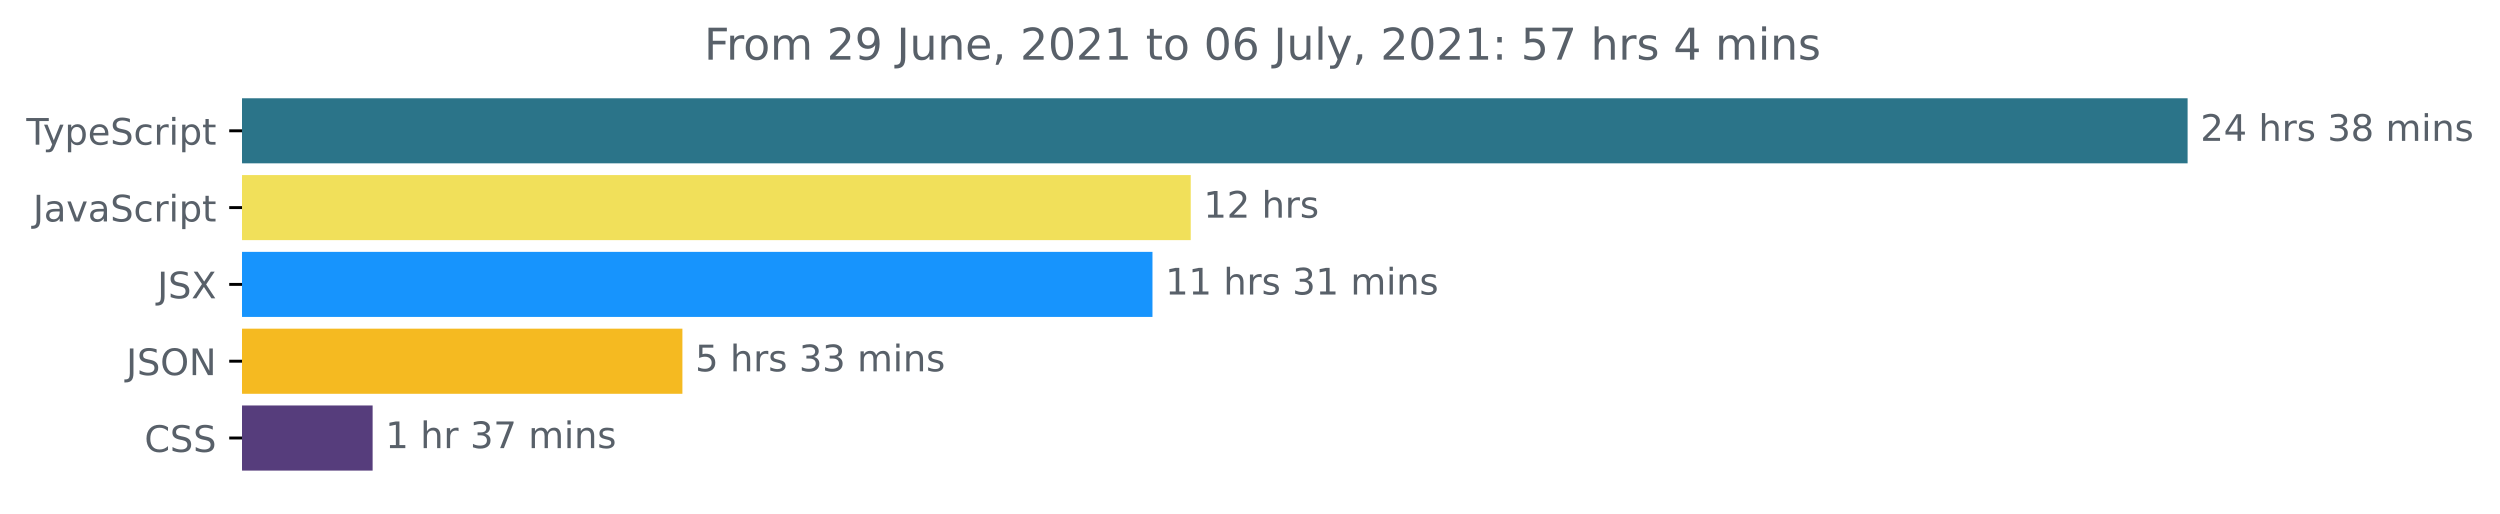
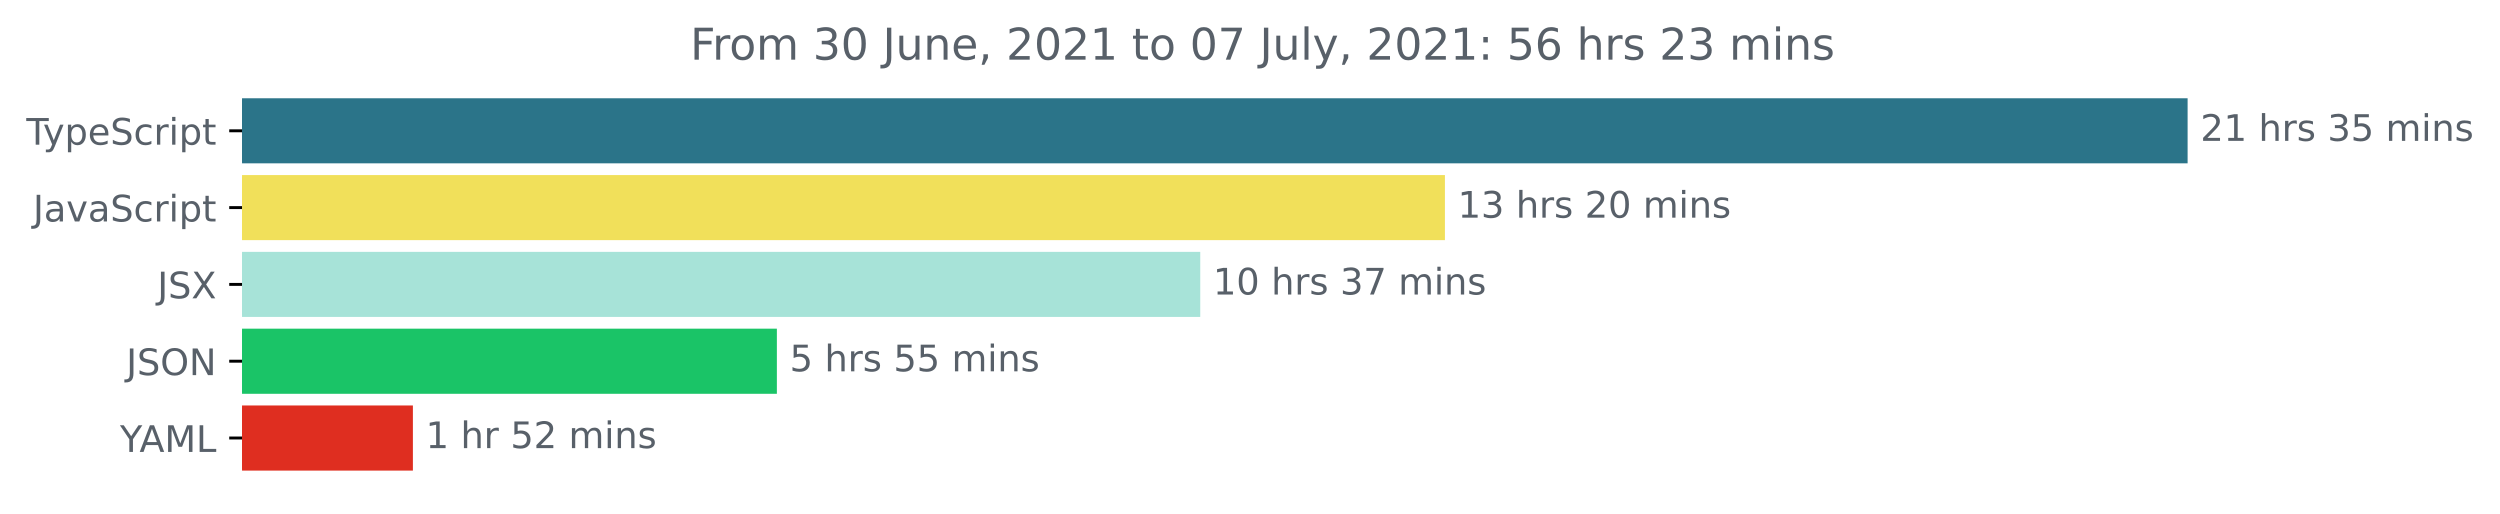
<svg xmlns="http://www.w3.org/2000/svg" xmlns:xlink="http://www.w3.org/1999/xlink" height="140.398pt" version="1.1" viewBox="0 0 683.507 140.398" width="683.507pt">
  <defs>
    <style type="text/css">*{stroke-linecap:butt;stroke-linejoin:round;}</style>
  </defs>
  <g id="figure_1">
    <g id="patch_1">
      <path d="M -0 140.398  L 683.507 140.398  L 683.507 0  L -0 0  z " style="fill:none;" />
    </g>
    <g id="axes_1">
      <g id="patch_2">
-         <path clip-path="url(#p46904ab63e)" d="M 66.17 27.358  L 597.599 27.358  L 597.599 44.158  L 66.17 44.158  z " style="fill:#2b7489;stroke:#2b7489;stroke-linejoin:miter;" />
+         <path clip-path="url(#pcffc319fe4)" d="M 66.17 27.358  L 597.599 27.358  L 597.599 44.158  L 66.17 44.158  z " style="fill:#2b7489;stroke:#2b7489;stroke-linejoin:miter;" />
      </g>
      <g id="patch_3">
-         <path clip-path="url(#p46904ab63e)" d="M 66.17 48.358  L 325.052 48.358  L 325.052 65.158  L 66.17 65.158  z " style="fill:#f1e05a;stroke:#f1e05a;stroke-linejoin:miter;" />
+         <path clip-path="url(#pcffc319fe4)" d="M 66.17 48.358  L 394.548 48.358  L 394.548 65.158  L 66.17 65.158  z " style="fill:#f1e05a;stroke:#f1e05a;stroke-linejoin:miter;" />
      </g>
      <g id="patch_4">
-         <path clip-path="url(#p46904ab63e)" d="M 66.17 69.358  L 314.589 69.358  L 314.589 86.158  L 66.17 86.158  z " style="fill:#1794fd;stroke:#1794fd;stroke-linejoin:miter;" />
+         <path clip-path="url(#pcffc319fe4)" d="M 66.17 69.358  L 327.651 69.358  L 327.651 86.158  L 66.17 86.158  z " style="fill:#a7e3d8;stroke:#a7e3d8;stroke-linejoin:miter;" />
      </g>
      <g id="patch_5">
-         <path clip-path="url(#p46904ab63e)" d="M 66.17 90.358  L 186.071 90.358  L 186.071 107.158  L 66.17 107.158  z " style="fill:#f5ba21;stroke:#f5ba21;stroke-linejoin:miter;" />
+         <path clip-path="url(#pcffc319fe4)" d="M 66.17 90.358  L 211.9 90.358  L 211.9 107.158  L 66.17 107.158  z " style="fill:#1ac467;stroke:#1ac467;stroke-linejoin:miter;" />
      </g>
      <g id="patch_6">
-         <path clip-path="url(#p46904ab63e)" d="M 66.17 111.358  L 101.377 111.358  L 101.377 128.158  L 66.17 128.158  z " style="fill:#563d7c;stroke:#563d7c;stroke-linejoin:miter;" />
+         <path clip-path="url(#pcffc319fe4)" d="M 66.17 111.358  L 112.388 111.358  L 112.388 128.158  L 66.17 128.158  z " style="fill:#df2e20;stroke:#df2e20;stroke-linejoin:miter;" />
      </g>
      <g id="matplotlib.axis_1" />
      <g id="matplotlib.axis_2">
        <g id="ytick_1">
          <g id="line2d_1">
            <defs>
-               <path d="M 0 0  L -3.5 0  " id="mbd4d799726" style="stroke:#000000;stroke-width:0.8;" />
+               <path d="M 0 0  L -3.5 0  " id="m84c04f5513" style="stroke:#000000;stroke-width:0.8;" />
            </defs>
            <g>
-               <use style="stroke:#000000;stroke-width:0.8;" x="66.17" xlink:href="#mbd4d799726" y="35.758" />
+               <use style="stroke:#000000;stroke-width:0.8;" x="66.17" xlink:href="#m84c04f5513" y="35.758" />
            </g>
          </g>
          <g id="text_1">
            <g style="fill:#586069;" transform="translate(7.2 39.55734)scale(0.1 -0.1)">
              <defs>
                <path d="M -19 4666  L 3928 4666  L 3928 4134  L 2272 4134  L 2272 0  L 1638 0  L 1638 4134  L -19 4134  L -19 4666  z " id="DejaVuSans-54" transform="scale(0.015625)" />
                <path d="M 2059 -325  Q 1816 -950 1584 -1140  Q 1353 -1331 966 -1331  L 506 -1331  L 506 -850  L 844 -850  Q 1081 -850 1212 -737  Q 1344 -625 1503 -206  L 1606 56  L 191 3500  L 800 3500  L 1894 763  L 2988 3500  L 3597 3500  L 2059 -325  z " id="DejaVuSans-79" transform="scale(0.015625)" />
                <path d="M 1159 525  L 1159 -1331  L 581 -1331  L 581 3500  L 1159 3500  L 1159 2969  Q 1341 3281 1617 3432  Q 1894 3584 2278 3584  Q 2916 3584 3314 3078  Q 3713 2572 3713 1747  Q 3713 922 3314 415  Q 2916 -91 2278 -91  Q 1894 -91 1617 61  Q 1341 213 1159 525  z M 3116 1747  Q 3116 2381 2855 2742  Q 2594 3103 2138 3103  Q 1681 3103 1420 2742  Q 1159 2381 1159 1747  Q 1159 1113 1420 752  Q 1681 391 2138 391  Q 2594 391 2855 752  Q 3116 1113 3116 1747  z " id="DejaVuSans-70" transform="scale(0.015625)" />
                <path d="M 3597 1894  L 3597 1613  L 953 1613  Q 991 1019 1311 708  Q 1631 397 2203 397  Q 2534 397 2845 478  Q 3156 559 3463 722  L 3463 178  Q 3153 47 2828 -22  Q 2503 -91 2169 -91  Q 1331 -91 842 396  Q 353 884 353 1716  Q 353 2575 817 3079  Q 1281 3584 2069 3584  Q 2775 3584 3186 3129  Q 3597 2675 3597 1894  z M 3022 2063  Q 3016 2534 2758 2815  Q 2500 3097 2075 3097  Q 1594 3097 1305 2825  Q 1016 2553 972 2059  L 3022 2063  z " id="DejaVuSans-65" transform="scale(0.015625)" />
                <path d="M 3425 4513  L 3425 3897  Q 3066 4069 2747 4153  Q 2428 4238 2131 4238  Q 1616 4238 1336 4038  Q 1056 3838 1056 3469  Q 1056 3159 1242 3001  Q 1428 2844 1947 2747  L 2328 2669  Q 3034 2534 3370 2195  Q 3706 1856 3706 1288  Q 3706 609 3251 259  Q 2797 -91 1919 -91  Q 1588 -91 1214 -16  Q 841 59 441 206  L 441 856  Q 825 641 1194 531  Q 1563 422 1919 422  Q 2459 422 2753 634  Q 3047 847 3047 1241  Q 3047 1584 2836 1778  Q 2625 1972 2144 2069  L 1759 2144  Q 1053 2284 737 2584  Q 422 2884 422 3419  Q 422 4038 858 4394  Q 1294 4750 2059 4750  Q 2388 4750 2728 4690  Q 3069 4631 3425 4513  z " id="DejaVuSans-53" transform="scale(0.015625)" />
                <path d="M 3122 3366  L 3122 2828  Q 2878 2963 2633 3030  Q 2388 3097 2138 3097  Q 1578 3097 1268 2742  Q 959 2388 959 1747  Q 959 1106 1268 751  Q 1578 397 2138 397  Q 2388 397 2633 464  Q 2878 531 3122 666  L 3122 134  Q 2881 22 2623 -34  Q 2366 -91 2075 -91  Q 1284 -91 818 406  Q 353 903 353 1747  Q 353 2603 823 3093  Q 1294 3584 2113 3584  Q 2378 3584 2631 3529  Q 2884 3475 3122 3366  z " id="DejaVuSans-63" transform="scale(0.015625)" />
                <path d="M 2631 2963  Q 2534 3019 2420 3045  Q 2306 3072 2169 3072  Q 1681 3072 1420 2755  Q 1159 2438 1159 1844  L 1159 0  L 581 0  L 581 3500  L 1159 3500  L 1159 2956  Q 1341 3275 1631 3429  Q 1922 3584 2338 3584  Q 2397 3584 2469 3576  Q 2541 3569 2628 3553  L 2631 2963  z " id="DejaVuSans-72" transform="scale(0.015625)" />
                <path d="M 603 3500  L 1178 3500  L 1178 0  L 603 0  L 603 3500  z M 603 4863  L 1178 4863  L 1178 4134  L 603 4134  L 603 4863  z " id="DejaVuSans-69" transform="scale(0.015625)" />
                <path d="M 1172 4494  L 1172 3500  L 2356 3500  L 2356 3053  L 1172 3053  L 1172 1153  Q 1172 725 1289 603  Q 1406 481 1766 481  L 2356 481  L 2356 0  L 1766 0  Q 1100 0 847 248  Q 594 497 594 1153  L 594 3053  L 172 3053  L 172 3500  L 594 3500  L 594 4494  L 1172 4494  z " id="DejaVuSans-74" transform="scale(0.015625)" />
              </defs>
              <use xlink:href="#DejaVuSans-54" />
              <use x="45.459" xlink:href="#DejaVuSans-79" />
              <use x="104.639" xlink:href="#DejaVuSans-70" />
              <use x="168.115" xlink:href="#DejaVuSans-65" />
              <use x="229.639" xlink:href="#DejaVuSans-53" />
              <use x="293.115" xlink:href="#DejaVuSans-63" />
              <use x="348.096" xlink:href="#DejaVuSans-72" />
              <use x="389.209" xlink:href="#DejaVuSans-69" />
              <use x="416.992" xlink:href="#DejaVuSans-70" />
              <use x="480.469" xlink:href="#DejaVuSans-74" />
            </g>
          </g>
        </g>
        <g id="ytick_2">
          <g id="line2d_2">
            <g>
-               <use style="stroke:#000000;stroke-width:0.8;" x="66.17" xlink:href="#mbd4d799726" y="56.758" />
+               <use style="stroke:#000000;stroke-width:0.8;" x="66.17" xlink:href="#m84c04f5513" y="56.758" />
            </g>
          </g>
          <g id="text_2">
            <g style="fill:#586069;" transform="translate(9.040625 60.55734)scale(0.1 -0.1)">
              <defs>
                <path d="M 628 4666  L 1259 4666  L 1259 325  Q 1259 -519 939 -900  Q 619 -1281 -91 -1281  L -331 -1281  L -331 -750  L -134 -750  Q 284 -750 456 -515  Q 628 -281 628 325  L 628 4666  z " id="DejaVuSans-4a" transform="scale(0.015625)" />
                <path d="M 2194 1759  Q 1497 1759 1228 1600  Q 959 1441 959 1056  Q 959 750 1161 570  Q 1363 391 1709 391  Q 2188 391 2477 730  Q 2766 1069 2766 1631  L 2766 1759  L 2194 1759  z M 3341 1997  L 3341 0  L 2766 0  L 2766 531  Q 2569 213 2275 61  Q 1981 -91 1556 -91  Q 1019 -91 701 211  Q 384 513 384 1019  Q 384 1609 779 1909  Q 1175 2209 1959 2209  L 2766 2209  L 2766 2266  Q 2766 2663 2505 2880  Q 2244 3097 1772 3097  Q 1472 3097 1187 3025  Q 903 2953 641 2809  L 641 3341  Q 956 3463 1253 3523  Q 1550 3584 1831 3584  Q 2591 3584 2966 3190  Q 3341 2797 3341 1997  z " id="DejaVuSans-61" transform="scale(0.015625)" />
                <path d="M 191 3500  L 800 3500  L 1894 563  L 2988 3500  L 3597 3500  L 2284 0  L 1503 0  L 191 3500  z " id="DejaVuSans-76" transform="scale(0.015625)" />
              </defs>
              <use xlink:href="#DejaVuSans-4a" />
              <use x="29.492" xlink:href="#DejaVuSans-61" />
              <use x="90.771" xlink:href="#DejaVuSans-76" />
              <use x="149.951" xlink:href="#DejaVuSans-61" />
              <use x="211.23" xlink:href="#DejaVuSans-53" />
              <use x="274.707" xlink:href="#DejaVuSans-63" />
              <use x="329.688" xlink:href="#DejaVuSans-72" />
              <use x="370.801" xlink:href="#DejaVuSans-69" />
              <use x="398.584" xlink:href="#DejaVuSans-70" />
              <use x="462.061" xlink:href="#DejaVuSans-74" />
            </g>
          </g>
        </g>
        <g id="ytick_3">
          <g id="line2d_3">
            <g>
-               <use style="stroke:#000000;stroke-width:0.8;" x="66.17" xlink:href="#mbd4d799726" y="77.758" />
+               <use style="stroke:#000000;stroke-width:0.8;" x="66.17" xlink:href="#m84c04f5513" y="77.758" />
            </g>
          </g>
          <g id="text_3">
            <g style="fill:#586069;" transform="translate(43.02188 81.55734)scale(0.1 -0.1)">
              <defs>
                <path d="M 403 4666  L 1081 4666  L 2241 2931  L 3406 4666  L 4084 4666  L 2584 2425  L 4184 0  L 3506 0  L 2194 1984  L 872 0  L 191 0  L 1856 2491  L 403 4666  z " id="DejaVuSans-58" transform="scale(0.015625)" />
              </defs>
              <use xlink:href="#DejaVuSans-4a" />
              <use x="29.492" xlink:href="#DejaVuSans-53" />
              <use x="92.969" xlink:href="#DejaVuSans-58" />
            </g>
          </g>
        </g>
        <g id="ytick_4">
          <g id="line2d_4">
            <g>
-               <use style="stroke:#000000;stroke-width:0.8;" x="66.17" xlink:href="#mbd4d799726" y="98.758" />
+               <use style="stroke:#000000;stroke-width:0.8;" x="66.17" xlink:href="#m84c04f5513" y="98.758" />
            </g>
          </g>
          <g id="text_4">
            <g style="fill:#586069;" transform="translate(34.51875 102.5573)scale(0.1 -0.1)">
              <defs>
                <path d="M 2522 4238  Q 1834 4238 1429 3725  Q 1025 3213 1025 2328  Q 1025 1447 1429 934  Q 1834 422 2522 422  Q 3209 422 3611 934  Q 4013 1447 4013 2328  Q 4013 3213 3611 3725  Q 3209 4238 2522 4238  z M 2522 4750  Q 3503 4750 4090 4092  Q 4678 3434 4678 2328  Q 4678 1225 4090 567  Q 3503 -91 2522 -91  Q 1538 -91 948 565  Q 359 1222 359 2328  Q 359 3434 948 4092  Q 1538 4750 2522 4750  z " id="DejaVuSans-4f" transform="scale(0.015625)" />
                <path d="M 628 4666  L 1478 4666  L 3547 763  L 3547 4666  L 4159 4666  L 4159 0  L 3309 0  L 1241 3903  L 1241 0  L 628 0  L 628 4666  z " id="DejaVuSans-4e" transform="scale(0.015625)" />
              </defs>
              <use xlink:href="#DejaVuSans-4a" />
              <use x="29.492" xlink:href="#DejaVuSans-53" />
              <use x="92.969" xlink:href="#DejaVuSans-4f" />
              <use x="171.68" xlink:href="#DejaVuSans-4e" />
            </g>
          </g>
        </g>
        <g id="ytick_5">
          <g id="line2d_5">
            <g>
-               <use style="stroke:#000000;stroke-width:0.8;" x="66.17" xlink:href="#mbd4d799726" y="119.758" />
+               <use style="stroke:#000000;stroke-width:0.8;" x="66.17" xlink:href="#m84c04f5513" y="119.758" />
            </g>
          </g>
          <g id="text_5">
-             <g style="fill:#586069;" transform="translate(39.49063 123.5573)scale(0.1 -0.1)">
-               <defs>
-                 <path d="M 4122 4306  L 4122 3641  Q 3803 3938 3442 4084  Q 3081 4231 2675 4231  Q 1875 4231 1450 3742  Q 1025 3253 1025 2328  Q 1025 1406 1450 917  Q 1875 428 2675 428  Q 3081 428 3442 575  Q 3803 722 4122 1019  L 4122 359  Q 3791 134 3420 21  Q 3050 -91 2638 -91  Q 1578 -91 968 557  Q 359 1206 359 2328  Q 359 3453 968 4101  Q 1578 4750 2638 4750  Q 3056 4750 3426 4639  Q 3797 4528 4122 4306  z " id="DejaVuSans-43" transform="scale(0.015625)" />
-               </defs>
-               <use xlink:href="#DejaVuSans-43" />
-               <use x="69.824" xlink:href="#DejaVuSans-53" />
-               <use x="133.301" xlink:href="#DejaVuSans-53" />
+             <g style="fill:#586069;" transform="translate(32.79688 123.5573)scale(0.1 -0.1)">
+               <defs>
+                 <path d="M -13 4666  L 666 4666  L 1959 2747  L 3244 4666  L 3922 4666  L 2272 2222  L 2272 0  L 1638 0  L 1638 2222  L -13 4666  z " id="DejaVuSans-59" transform="scale(0.015625)" />
+                 <path d="M 2188 4044  L 1331 1722  L 3047 1722  L 2188 4044  z M 1831 4666  L 2547 4666  L 4325 0  L 3669 0  L 3244 1197  L 1141 1197  L 716 0  L 50 0  L 1831 4666  z " id="DejaVuSans-41" transform="scale(0.015625)" />
+                 <path d="M 628 4666  L 1569 4666  L 2759 1491  L 3956 4666  L 4897 4666  L 4897 0  L 4281 0  L 4281 4097  L 3078 897  L 2444 897  L 1241 4097  L 1241 0  L 628 0  L 628 4666  z " id="DejaVuSans-4d" transform="scale(0.015625)" />
+                 <path d="M 628 4666  L 1259 4666  L 1259 531  L 3531 531  L 3531 0  L 628 0  L 628 4666  z " id="DejaVuSans-4c" transform="scale(0.015625)" />
+               </defs>
+               <use xlink:href="#DejaVuSans-59" />
+               <use x="53.334" xlink:href="#DejaVuSans-41" />
+               <use x="121.742" xlink:href="#DejaVuSans-4d" />
+               <use x="208.021" xlink:href="#DejaVuSans-4c" />
            </g>
          </g>
        </g>
      </g>
      <g id="text_6">
        <g style="fill:#586069;" transform="translate(601.5989 38.5175)scale(0.1 -0.1)">
          <defs>
            <path d="M 1228 531  L 3431 531  L 3431 0  L 469 0  L 469 531  Q 828 903 1448 1529  Q 2069 2156 2228 2338  Q 2531 2678 2651 2914  Q 2772 3150 2772 3378  Q 2772 3750 2511 3984  Q 2250 4219 1831 4219  Q 1534 4219 1204 4116  Q 875 4013 500 3803  L 500 4441  Q 881 4594 1212 4672  Q 1544 4750 1819 4750  Q 2544 4750 2975 4387  Q 3406 4025 3406 3419  Q 3406 3131 3298 2873  Q 3191 2616 2906 2266  Q 2828 2175 2409 1742  Q 1991 1309 1228 531  z " id="DejaVuSans-32" transform="scale(0.015625)" />
-             <path d="M 2419 4116  L 825 1625  L 2419 1625  L 2419 4116  z M 2253 4666  L 3047 4666  L 3047 1625  L 3713 1625  L 3713 1100  L 3047 1100  L 3047 0  L 2419 0  L 2419 1100  L 313 1100  L 313 1709  L 2253 4666  z " id="DejaVuSans-34" transform="scale(0.015625)" />
+             <path d="M 794 531  L 1825 531  L 1825 4091  L 703 3866  L 703 4441  L 1819 4666  L 2450 4666  L 2450 531  L 3481 531  L 3481 0  L 794 0  L 794 531  z " id="DejaVuSans-31" transform="scale(0.015625)" />
            <path id="DejaVuSans-20" transform="scale(0.015625)" />
            <path d="M 3513 2113  L 3513 0  L 2938 0  L 2938 2094  Q 2938 2591 2744 2837  Q 2550 3084 2163 3084  Q 1697 3084 1428 2787  Q 1159 2491 1159 1978  L 1159 0  L 581 0  L 581 4863  L 1159 4863  L 1159 2956  Q 1366 3272 1645 3428  Q 1925 3584 2291 3584  Q 2894 3584 3203 3211  Q 3513 2838 3513 2113  z " id="DejaVuSans-68" transform="scale(0.015625)" />
            <path d="M 2834 3397  L 2834 2853  Q 2591 2978 2328 3040  Q 2066 3103 1784 3103  Q 1356 3103 1142 2972  Q 928 2841 928 2578  Q 928 2378 1081 2264  Q 1234 2150 1697 2047  L 1894 2003  Q 2506 1872 2764 1633  Q 3022 1394 3022 966  Q 3022 478 2636 193  Q 2250 -91 1575 -91  Q 1294 -91 989 -36  Q 684 19 347 128  L 347 722  Q 666 556 975 473  Q 1284 391 1588 391  Q 1994 391 2212 530  Q 2431 669 2431 922  Q 2431 1156 2273 1281  Q 2116 1406 1581 1522  L 1381 1569  Q 847 1681 609 1914  Q 372 2147 372 2553  Q 372 3047 722 3315  Q 1072 3584 1716 3584  Q 2034 3584 2315 3537  Q 2597 3491 2834 3397  z " id="DejaVuSans-73" transform="scale(0.015625)" />
            <path d="M 2597 2516  Q 3050 2419 3304 2112  Q 3559 1806 3559 1356  Q 3559 666 3084 287  Q 2609 -91 1734 -91  Q 1441 -91 1130 -33  Q 819 25 488 141  L 488 750  Q 750 597 1062 519  Q 1375 441 1716 441  Q 2309 441 2620 675  Q 2931 909 2931 1356  Q 2931 1769 2642 2001  Q 2353 2234 1838 2234  L 1294 2234  L 1294 2753  L 1863 2753  Q 2328 2753 2575 2939  Q 2822 3125 2822 3475  Q 2822 3834 2567 4026  Q 2313 4219 1838 4219  Q 1578 4219 1281 4162  Q 984 4106 628 3988  L 628 4550  Q 988 4650 1302 4700  Q 1616 4750 1894 4750  Q 2613 4750 3031 4423  Q 3450 4097 3450 3541  Q 3450 3153 3228 2886  Q 3006 2619 2597 2516  z " id="DejaVuSans-33" transform="scale(0.015625)" />
-             <path d="M 2034 2216  Q 1584 2216 1326 1975  Q 1069 1734 1069 1313  Q 1069 891 1326 650  Q 1584 409 2034 409  Q 2484 409 2743 651  Q 3003 894 3003 1313  Q 3003 1734 2745 1975  Q 2488 2216 2034 2216  z M 1403 2484  Q 997 2584 770 2862  Q 544 3141 544 3541  Q 544 4100 942 4425  Q 1341 4750 2034 4750  Q 2731 4750 3128 4425  Q 3525 4100 3525 3541  Q 3525 3141 3298 2862  Q 3072 2584 2669 2484  Q 3125 2378 3379 2068  Q 3634 1759 3634 1313  Q 3634 634 3220 271  Q 2806 -91 2034 -91  Q 1263 -91 848 271  Q 434 634 434 1313  Q 434 1759 690 2068  Q 947 2378 1403 2484  z M 1172 3481  Q 1172 3119 1398 2916  Q 1625 2713 2034 2713  Q 2441 2713 2670 2916  Q 2900 3119 2900 3481  Q 2900 3844 2670 4047  Q 2441 4250 2034 4250  Q 1625 4250 1398 4047  Q 1172 3844 1172 3481  z " id="DejaVuSans-38" transform="scale(0.015625)" />
+             <path d="M 691 4666  L 3169 4666  L 3169 4134  L 1269 4134  L 1269 2991  Q 1406 3038 1543 3061  Q 1681 3084 1819 3084  Q 2600 3084 3056 2656  Q 3513 2228 3513 1497  Q 3513 744 3044 326  Q 2575 -91 1722 -91  Q 1428 -91 1123 -41  Q 819 9 494 109  L 494 744  Q 775 591 1075 516  Q 1375 441 1709 441  Q 2250 441 2565 725  Q 2881 1009 2881 1497  Q 2881 1984 2565 2268  Q 2250 2553 1709 2553  Q 1456 2553 1204 2497  Q 953 2441 691 2322  L 691 4666  z " id="DejaVuSans-35" transform="scale(0.015625)" />
            <path d="M 3328 2828  Q 3544 3216 3844 3400  Q 4144 3584 4550 3584  Q 5097 3584 5394 3201  Q 5691 2819 5691 2113  L 5691 0  L 5113 0  L 5113 2094  Q 5113 2597 4934 2840  Q 4756 3084 4391 3084  Q 3944 3084 3684 2787  Q 3425 2491 3425 1978  L 3425 0  L 2847 0  L 2847 2094  Q 2847 2600 2669 2842  Q 2491 3084 2119 3084  Q 1678 3084 1418 2786  Q 1159 2488 1159 1978  L 1159 0  L 581 0  L 581 3500  L 1159 3500  L 1159 2956  Q 1356 3278 1631 3431  Q 1906 3584 2284 3584  Q 2666 3584 2933 3390  Q 3200 3197 3328 2828  z " id="DejaVuSans-6d" transform="scale(0.015625)" />
            <path d="M 3513 2113  L 3513 0  L 2938 0  L 2938 2094  Q 2938 2591 2744 2837  Q 2550 3084 2163 3084  Q 1697 3084 1428 2787  Q 1159 2491 1159 1978  L 1159 0  L 581 0  L 581 3500  L 1159 3500  L 1159 2956  Q 1366 3272 1645 3428  Q 1925 3584 2291 3584  Q 2894 3584 3203 3211  Q 3513 2838 3513 2113  z " id="DejaVuSans-6e" transform="scale(0.015625)" />
          </defs>
          <use xlink:href="#DejaVuSans-32" />
-           <use x="63.623" xlink:href="#DejaVuSans-34" />
-           <use x="127.246" xlink:href="#DejaVuSans-20" />
-           <use x="159.033" xlink:href="#DejaVuSans-68" />
-           <use x="222.412" xlink:href="#DejaVuSans-72" />
-           <use x="263.525" xlink:href="#DejaVuSans-73" />
-           <use x="315.625" xlink:href="#DejaVuSans-20" />
-           <use x="347.412" xlink:href="#DejaVuSans-33" />
-           <use x="411.035" xlink:href="#DejaVuSans-38" />
-           <use x="474.658" xlink:href="#DejaVuSans-20" />
-           <use x="506.445" xlink:href="#DejaVuSans-6d" />
-           <use x="603.857" xlink:href="#DejaVuSans-69" />
-           <use x="631.641" xlink:href="#DejaVuSans-6e" />
-           <use x="695.02" xlink:href="#DejaVuSans-73" />
-         </g>
-       </g>
-       <g id="text_7">
-         <g style="fill:#586069;" transform="translate(329.0525 59.5175)scale(0.1 -0.1)">
-           <defs>
-             <path d="M 794 531  L 1825 531  L 1825 4091  L 703 3866  L 703 4441  L 1819 4666  L 2450 4666  L 2450 531  L 3481 531  L 3481 0  L 794 0  L 794 531  z " id="DejaVuSans-31" transform="scale(0.015625)" />
-           </defs>
-           <use xlink:href="#DejaVuSans-31" />
-           <use x="63.623" xlink:href="#DejaVuSans-32" />
-           <use x="127.246" xlink:href="#DejaVuSans-20" />
-           <use x="159.033" xlink:href="#DejaVuSans-68" />
-           <use x="222.412" xlink:href="#DejaVuSans-72" />
-           <use x="263.525" xlink:href="#DejaVuSans-73" />
-         </g>
-       </g>
-       <g id="text_8">
-         <g style="fill:#586069;" transform="translate(318.5889 80.5175)scale(0.1 -0.1)">
-           <use xlink:href="#DejaVuSans-31" />
          <use x="63.623" xlink:href="#DejaVuSans-31" />
          <use x="127.246" xlink:href="#DejaVuSans-20" />
          <use x="159.033" xlink:href="#DejaVuSans-68" />
          <use x="222.412" xlink:href="#DejaVuSans-72" />
          <use x="263.525" xlink:href="#DejaVuSans-73" />
          <use x="315.625" xlink:href="#DejaVuSans-20" />
          <use x="347.412" xlink:href="#DejaVuSans-33" />
-           <use x="411.035" xlink:href="#DejaVuSans-31" />
+           <use x="411.035" xlink:href="#DejaVuSans-35" />
          <use x="474.658" xlink:href="#DejaVuSans-20" />
          <use x="506.445" xlink:href="#DejaVuSans-6d" />
          <use x="603.857" xlink:href="#DejaVuSans-69" />
          <use x="631.641" xlink:href="#DejaVuSans-6e" />
          <use x="695.02" xlink:href="#DejaVuSans-73" />
        </g>
      </g>
+       <g id="text_7">
+         <g style="fill:#586069;" transform="translate(398.5485 59.5175)scale(0.1 -0.1)">
+           <defs>
+             <path d="M 2034 4250  Q 1547 4250 1301 3770  Q 1056 3291 1056 2328  Q 1056 1369 1301 889  Q 1547 409 2034 409  Q 2525 409 2770 889  Q 3016 1369 3016 2328  Q 3016 3291 2770 3770  Q 2525 4250 2034 4250  z M 2034 4750  Q 2819 4750 3233 4129  Q 3647 3509 3647 2328  Q 3647 1150 3233 529  Q 2819 -91 2034 -91  Q 1250 -91 836 529  Q 422 1150 422 2328  Q 422 3509 836 4129  Q 1250 4750 2034 4750  z " id="DejaVuSans-30" transform="scale(0.015625)" />
+           </defs>
+           <use xlink:href="#DejaVuSans-31" />
+           <use x="63.623" xlink:href="#DejaVuSans-33" />
+           <use x="127.246" xlink:href="#DejaVuSans-20" />
+           <use x="159.033" xlink:href="#DejaVuSans-68" />
+           <use x="222.412" xlink:href="#DejaVuSans-72" />
+           <use x="263.525" xlink:href="#DejaVuSans-73" />
+           <use x="315.625" xlink:href="#DejaVuSans-20" />
+           <use x="347.412" xlink:href="#DejaVuSans-32" />
+           <use x="411.035" xlink:href="#DejaVuSans-30" />
+           <use x="474.658" xlink:href="#DejaVuSans-20" />
+           <use x="506.445" xlink:href="#DejaVuSans-6d" />
+           <use x="603.857" xlink:href="#DejaVuSans-69" />
+           <use x="631.641" xlink:href="#DejaVuSans-6e" />
+           <use x="695.02" xlink:href="#DejaVuSans-73" />
+         </g>
+       </g>
+       <g id="text_8">
+         <g style="fill:#586069;" transform="translate(331.6515 80.5175)scale(0.1 -0.1)">
+           <defs>
+             <path d="M 525 4666  L 3525 4666  L 3525 4397  L 1831 0  L 1172 0  L 2766 4134  L 525 4134  L 525 4666  z " id="DejaVuSans-37" transform="scale(0.015625)" />
+           </defs>
+           <use xlink:href="#DejaVuSans-31" />
+           <use x="63.623" xlink:href="#DejaVuSans-30" />
+           <use x="127.246" xlink:href="#DejaVuSans-20" />
+           <use x="159.033" xlink:href="#DejaVuSans-68" />
+           <use x="222.412" xlink:href="#DejaVuSans-72" />
+           <use x="263.525" xlink:href="#DejaVuSans-73" />
+           <use x="315.625" xlink:href="#DejaVuSans-20" />
+           <use x="347.412" xlink:href="#DejaVuSans-33" />
+           <use x="411.035" xlink:href="#DejaVuSans-37" />
+           <use x="474.658" xlink:href="#DejaVuSans-20" />
+           <use x="506.445" xlink:href="#DejaVuSans-6d" />
+           <use x="603.857" xlink:href="#DejaVuSans-69" />
+           <use x="631.641" xlink:href="#DejaVuSans-6e" />
+           <use x="695.02" xlink:href="#DejaVuSans-73" />
+         </g>
+       </g>
      <g id="text_9">
-         <g style="fill:#586069;" transform="translate(190.071 101.5175)scale(0.1 -0.1)">
-           <defs>
-             <path d="M 691 4666  L 3169 4666  L 3169 4134  L 1269 4134  L 1269 2991  Q 1406 3038 1543 3061  Q 1681 3084 1819 3084  Q 2600 3084 3056 2656  Q 3513 2228 3513 1497  Q 3513 744 3044 326  Q 2575 -91 1722 -91  Q 1428 -91 1123 -41  Q 819 9 494 109  L 494 744  Q 775 591 1075 516  Q 1375 441 1709 441  Q 2250 441 2565 725  Q 2881 1009 2881 1497  Q 2881 1984 2565 2268  Q 2250 2553 1709 2553  Q 1456 2553 1204 2497  Q 953 2441 691 2322  L 691 4666  z " id="DejaVuSans-35" transform="scale(0.015625)" />
-           </defs>
+         <g style="fill:#586069;" transform="translate(215.9003 101.5175)scale(0.1 -0.1)">
          <use xlink:href="#DejaVuSans-35" />
          <use x="63.623" xlink:href="#DejaVuSans-20" />
          <use x="95.41" xlink:href="#DejaVuSans-68" />
          <use x="158.789" xlink:href="#DejaVuSans-72" />
          <use x="199.902" xlink:href="#DejaVuSans-73" />
          <use x="252.002" xlink:href="#DejaVuSans-20" />
-           <use x="283.789" xlink:href="#DejaVuSans-33" />
-           <use x="347.412" xlink:href="#DejaVuSans-33" />
+           <use x="283.789" xlink:href="#DejaVuSans-35" />
+           <use x="347.412" xlink:href="#DejaVuSans-35" />
          <use x="411.035" xlink:href="#DejaVuSans-20" />
          <use x="442.822" xlink:href="#DejaVuSans-6d" />
          <use x="540.234" xlink:href="#DejaVuSans-69" />
          <use x="568.018" xlink:href="#DejaVuSans-6e" />
          <use x="631.396" xlink:href="#DejaVuSans-73" />
        </g>
      </g>
      <g id="text_10">
-         <g style="fill:#586069;" transform="translate(105.3773 122.5175)scale(0.1 -0.1)">
-           <defs>
-             <path d="M 525 4666  L 3525 4666  L 3525 4397  L 1831 0  L 1172 0  L 2766 4134  L 525 4134  L 525 4666  z " id="DejaVuSans-37" transform="scale(0.015625)" />
-           </defs>
+         <g style="fill:#586069;" transform="translate(116.3875 122.5175)scale(0.1 -0.1)">
          <use xlink:href="#DejaVuSans-31" />
          <use x="63.623" xlink:href="#DejaVuSans-20" />
          <use x="95.41" xlink:href="#DejaVuSans-68" />
          <use x="158.789" xlink:href="#DejaVuSans-72" />
          <use x="199.902" xlink:href="#DejaVuSans-20" />
-           <use x="231.689" xlink:href="#DejaVuSans-33" />
-           <use x="295.312" xlink:href="#DejaVuSans-37" />
+           <use x="231.689" xlink:href="#DejaVuSans-35" />
+           <use x="295.312" xlink:href="#DejaVuSans-32" />
          <use x="358.936" xlink:href="#DejaVuSans-20" />
          <use x="390.723" xlink:href="#DejaVuSans-6d" />
          <use x="488.135" xlink:href="#DejaVuSans-69" />
          <use x="515.918" xlink:href="#DejaVuSans-6e" />
          <use x="579.297" xlink:href="#DejaVuSans-73" />
        </g>
      </g>
      <g id="text_11">
-         <g style="fill:#586069;" transform="translate(192.5191 16.31812)scale(0.12 -0.12)">
+         <g style="fill:#586069;" transform="translate(188.7016 16.31812)scale(0.12 -0.12)">
          <defs>
            <path d="M 628 4666  L 3309 4666  L 3309 4134  L 1259 4134  L 1259 2759  L 3109 2759  L 3109 2228  L 1259 2228  L 1259 0  L 628 0  L 628 4666  z " id="DejaVuSans-46" transform="scale(0.015625)" />
            <path d="M 1959 3097  Q 1497 3097 1228 2736  Q 959 2375 959 1747  Q 959 1119 1226 758  Q 1494 397 1959 397  Q 2419 397 2687 759  Q 2956 1122 2956 1747  Q 2956 2369 2687 2733  Q 2419 3097 1959 3097  z M 1959 3584  Q 2709 3584 3137 3096  Q 3566 2609 3566 1747  Q 3566 888 3137 398  Q 2709 -91 1959 -91  Q 1206 -91 779 398  Q 353 888 353 1747  Q 353 2609 779 3096  Q 1206 3584 1959 3584  z " id="DejaVuSans-6f" transform="scale(0.015625)" />
-             <path d="M 703 97  L 703 672  Q 941 559 1184 500  Q 1428 441 1663 441  Q 2288 441 2617 861  Q 2947 1281 2994 2138  Q 2813 1869 2534 1725  Q 2256 1581 1919 1581  Q 1219 1581 811 2004  Q 403 2428 403 3163  Q 403 3881 828 4315  Q 1253 4750 1959 4750  Q 2769 4750 3195 4129  Q 3622 3509 3622 2328  Q 3622 1225 3098 567  Q 2575 -91 1691 -91  Q 1453 -91 1209 -44  Q 966 3 703 97  z M 1959 2075  Q 2384 2075 2632 2365  Q 2881 2656 2881 3163  Q 2881 3666 2632 3958  Q 2384 4250 1959 4250  Q 1534 4250 1286 3958  Q 1038 3666 1038 3163  Q 1038 2656 1286 2365  Q 1534 2075 1959 2075  z " id="DejaVuSans-39" transform="scale(0.015625)" />
            <path d="M 544 1381  L 544 3500  L 1119 3500  L 1119 1403  Q 1119 906 1312 657  Q 1506 409 1894 409  Q 2359 409 2629 706  Q 2900 1003 2900 1516  L 2900 3500  L 3475 3500  L 3475 0  L 2900 0  L 2900 538  Q 2691 219 2414 64  Q 2138 -91 1772 -91  Q 1169 -91 856 284  Q 544 659 544 1381  z M 1991 3584  L 1991 3584  z " id="DejaVuSans-75" transform="scale(0.015625)" />
            <path d="M 750 794  L 1409 794  L 1409 256  L 897 -744  L 494 -744  L 750 256  L 750 794  z " id="DejaVuSans-2c" transform="scale(0.015625)" />
-             <path d="M 2034 4250  Q 1547 4250 1301 3770  Q 1056 3291 1056 2328  Q 1056 1369 1301 889  Q 1547 409 2034 409  Q 2525 409 2770 889  Q 3016 1369 3016 2328  Q 3016 3291 2770 3770  Q 2525 4250 2034 4250  z M 2034 4750  Q 2819 4750 3233 4129  Q 3647 3509 3647 2328  Q 3647 1150 3233 529  Q 2819 -91 2034 -91  Q 1250 -91 836 529  Q 422 1150 422 2328  Q 422 3509 836 4129  Q 1250 4750 2034 4750  z " id="DejaVuSans-30" transform="scale(0.015625)" />
-             <path d="M 2113 2584  Q 1688 2584 1439 2293  Q 1191 2003 1191 1497  Q 1191 994 1439 701  Q 1688 409 2113 409  Q 2538 409 2786 701  Q 3034 994 3034 1497  Q 3034 2003 2786 2293  Q 2538 2584 2113 2584  z M 3366 4563  L 3366 3988  Q 3128 4100 2886 4159  Q 2644 4219 2406 4219  Q 1781 4219 1451 3797  Q 1122 3375 1075 2522  Q 1259 2794 1537 2939  Q 1816 3084 2150 3084  Q 2853 3084 3261 2657  Q 3669 2231 3669 1497  Q 3669 778 3244 343  Q 2819 -91 2113 -91  Q 1303 -91 875 529  Q 447 1150 447 2328  Q 447 3434 972 4092  Q 1497 4750 2381 4750  Q 2619 4750 2861 4703  Q 3103 4656 3366 4563  z " id="DejaVuSans-36" transform="scale(0.015625)" />
            <path d="M 603 4863  L 1178 4863  L 1178 0  L 603 0  L 603 4863  z " id="DejaVuSans-6c" transform="scale(0.015625)" />
            <path d="M 750 794  L 1409 794  L 1409 0  L 750 0  L 750 794  z M 750 3309  L 1409 3309  L 1409 2516  L 750 2516  L 750 3309  z " id="DejaVuSans-3a" transform="scale(0.015625)" />
+             <path d="M 2113 2584  Q 1688 2584 1439 2293  Q 1191 2003 1191 1497  Q 1191 994 1439 701  Q 1688 409 2113 409  Q 2538 409 2786 701  Q 3034 994 3034 1497  Q 3034 2003 2786 2293  Q 2538 2584 2113 2584  z M 3366 4563  L 3366 3988  Q 3128 4100 2886 4159  Q 2644 4219 2406 4219  Q 1781 4219 1451 3797  Q 1122 3375 1075 2522  Q 1259 2794 1537 2939  Q 1816 3084 2150 3084  Q 2853 3084 3261 2657  Q 3669 2231 3669 1497  Q 3669 778 3244 343  Q 2819 -91 2113 -91  Q 1303 -91 875 529  Q 447 1150 447 2328  Q 447 3434 972 4092  Q 1497 4750 2381 4750  Q 2619 4750 2861 4703  Q 3103 4656 3366 4563  z " id="DejaVuSans-36" transform="scale(0.015625)" />
          </defs>
          <use xlink:href="#DejaVuSans-46" />
          <use x="50.27" xlink:href="#DejaVuSans-72" />
          <use x="89.133" xlink:href="#DejaVuSans-6f" />
          <use x="150.314" xlink:href="#DejaVuSans-6d" />
          <use x="247.727" xlink:href="#DejaVuSans-20" />
-           <use x="279.514" xlink:href="#DejaVuSans-32" />
-           <use x="343.137" xlink:href="#DejaVuSans-39" />
+           <use x="279.514" xlink:href="#DejaVuSans-33" />
+           <use x="343.137" xlink:href="#DejaVuSans-30" />
          <use x="406.76" xlink:href="#DejaVuSans-20" />
          <use x="438.547" xlink:href="#DejaVuSans-4a" />
          <use x="468.039" xlink:href="#DejaVuSans-75" />
          <use x="531.418" xlink:href="#DejaVuSans-6e" />
          <use x="594.797" xlink:href="#DejaVuSans-65" />
          <use x="656.32" xlink:href="#DejaVuSans-2c" />
          <use x="688.107" xlink:href="#DejaVuSans-20" />
          <use x="719.895" xlink:href="#DejaVuSans-32" />
          <use x="783.518" xlink:href="#DejaVuSans-30" />
          <use x="847.141" xlink:href="#DejaVuSans-32" />
          <use x="910.764" xlink:href="#DejaVuSans-31" />
          <use x="974.387" xlink:href="#DejaVuSans-20" />
          <use x="1006.174" xlink:href="#DejaVuSans-74" />
          <use x="1045.383" xlink:href="#DejaVuSans-6f" />
          <use x="1106.564" xlink:href="#DejaVuSans-20" />
          <use x="1138.352" xlink:href="#DejaVuSans-30" />
-           <use x="1201.975" xlink:href="#DejaVuSans-36" />
+           <use x="1201.975" xlink:href="#DejaVuSans-37" />
          <use x="1265.598" xlink:href="#DejaVuSans-20" />
          <use x="1297.385" xlink:href="#DejaVuSans-4a" />
          <use x="1326.877" xlink:href="#DejaVuSans-75" />
          <use x="1390.256" xlink:href="#DejaVuSans-6c" />
          <use x="1418.039" xlink:href="#DejaVuSans-79" />
          <use x="1477.219" xlink:href="#DejaVuSans-2c" />
          <use x="1509.006" xlink:href="#DejaVuSans-20" />
          <use x="1540.793" xlink:href="#DejaVuSans-32" />
          <use x="1604.416" xlink:href="#DejaVuSans-30" />
          <use x="1668.039" xlink:href="#DejaVuSans-32" />
          <use x="1731.662" xlink:href="#DejaVuSans-31" />
          <use x="1795.285" xlink:href="#DejaVuSans-3a" />
          <use x="1828.977" xlink:href="#DejaVuSans-20" />
          <use x="1860.764" xlink:href="#DejaVuSans-35" />
-           <use x="1924.387" xlink:href="#DejaVuSans-37" />
+           <use x="1924.387" xlink:href="#DejaVuSans-36" />
          <use x="1988.01" xlink:href="#DejaVuSans-20" />
          <use x="2019.797" xlink:href="#DejaVuSans-68" />
          <use x="2083.176" xlink:href="#DejaVuSans-72" />
          <use x="2124.289" xlink:href="#DejaVuSans-73" />
          <use x="2176.389" xlink:href="#DejaVuSans-20" />
-           <use x="2208.176" xlink:href="#DejaVuSans-34" />
-           <use x="2271.799" xlink:href="#DejaVuSans-20" />
-           <use x="2303.586" xlink:href="#DejaVuSans-6d" />
-           <use x="2400.998" xlink:href="#DejaVuSans-69" />
-           <use x="2428.781" xlink:href="#DejaVuSans-6e" />
-           <use x="2492.16" xlink:href="#DejaVuSans-73" />
+           <use x="2208.176" xlink:href="#DejaVuSans-32" />
+           <use x="2271.799" xlink:href="#DejaVuSans-33" />
+           <use x="2335.422" xlink:href="#DejaVuSans-20" />
+           <use x="2367.209" xlink:href="#DejaVuSans-6d" />
+           <use x="2464.621" xlink:href="#DejaVuSans-69" />
+           <use x="2492.404" xlink:href="#DejaVuSans-6e" />
+           <use x="2555.783" xlink:href="#DejaVuSans-73" />
        </g>
      </g>
    </g>
  </g>
  <defs>
-     <clipPath id="p46904ab63e">
+     <clipPath id="pcffc319fe4">
      <rect height="110.88" width="558" x="66.17" y="22.318" />
    </clipPath>
  </defs>
</svg>
